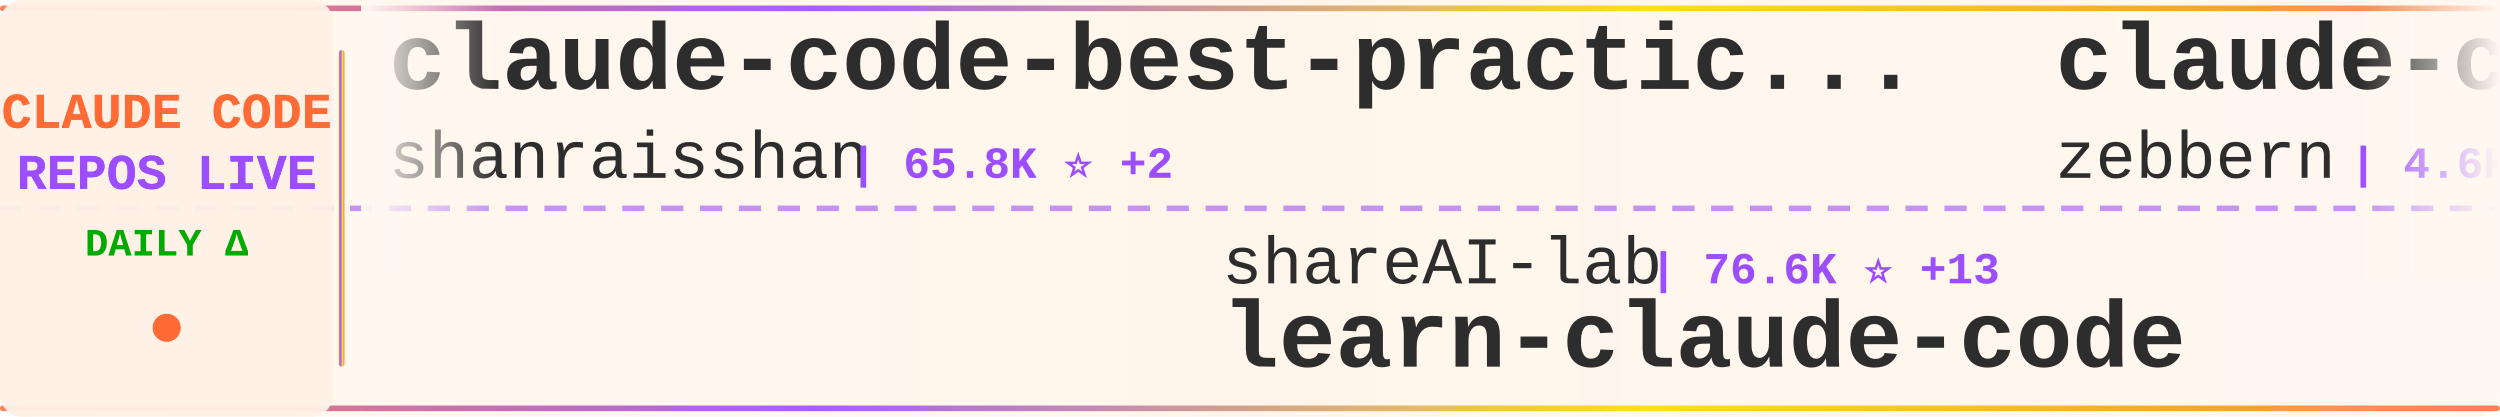
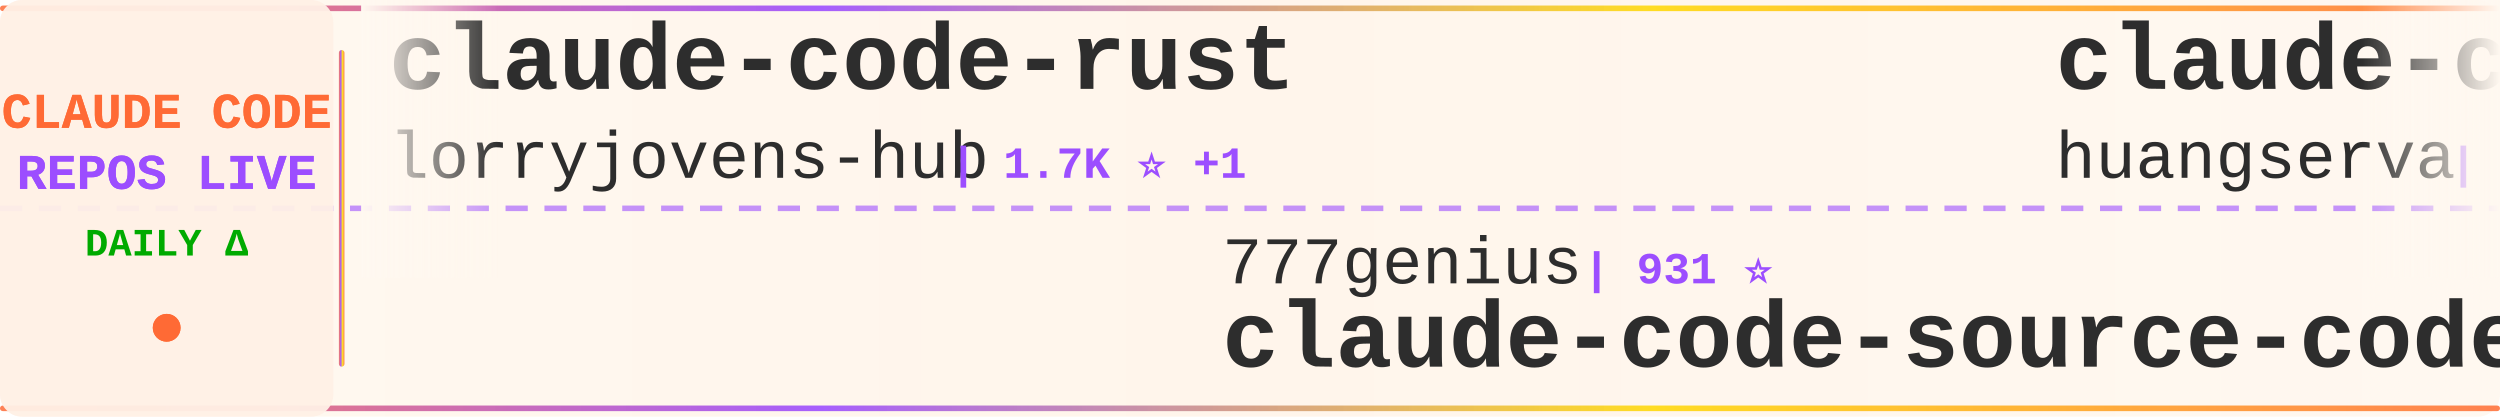
<svg xmlns="http://www.w3.org/2000/svg" width="900" height="150">
  <defs>
    <linearGradient id="tickerBg" x1="0%" y1="0%" x2="100%" y2="0%">
      <stop offset="0%" style="stop-color:#fff8f0;stop-opacity:0.98" />
      <stop offset="50%" style="stop-color:#fff5eb;stop-opacity:1" />
      <stop offset="100%" style="stop-color:#fff8f0;stop-opacity:0.98" />
    </linearGradient>
    <linearGradient id="borderGrad" x1="0%" y1="0%" x2="100%" y2="0%">
      <stop offset="0%" style="stop-color:#FF6B35;stop-opacity:0.85">
        <animate attributeName="stop-opacity" values="0.85;1;0.85" dur="2s" repeatCount="indefinite" />
      </stop>
      <stop offset="33%" style="stop-color:#9C4EFF;stop-opacity:0.9">
        <animate attributeName="stop-opacity" values="0.9;1;0.9" dur="2.2s" repeatCount="indefinite" />
      </stop>
      <stop offset="66%" style="stop-color:#FFD700;stop-opacity:0.85">
        <animate attributeName="stop-opacity" values="0.85;1;0.85" dur="1.8s" repeatCount="indefinite" />
      </stop>
      <stop offset="100%" style="stop-color:#FF6B35;stop-opacity:0.85">
        <animate attributeName="stop-opacity" values="0.85;1;0.85" dur="2s" repeatCount="indefinite" />
      </stop>
    </linearGradient>
    <filter id="textGlow">
      <feGaussianBlur stdDeviation="0.15" result="coloredBlur" />
      <feMerge>
        <feMergeNode in="coloredBlur" />
        <feMergeNode in="SourceGraphic" />
      </feMerge>
    </filter>
    <filter id="metricGlow">
      <feGaussianBlur stdDeviation="0.2" result="coloredBlur" />
      <feMerge>
        <feMergeNode in="coloredBlur" />
        <feMergeNode in="SourceGraphic" />
      </feMerge>
    </filter>
    <linearGradient id="leftFade" x1="0%" y1="0%" x2="100%" y2="0%">
      <stop offset="0%" style="stop-color:#fff8f0;stop-opacity:1" />
      <stop offset="100%" style="stop-color:#fff8f0;stop-opacity:0" />
    </linearGradient>
    <linearGradient id="rightFade" x1="0%" y1="0%" x2="100%" y2="0%">
      <stop offset="0%" style="stop-color:#fff8f0;stop-opacity:0" />
      <stop offset="100%" style="stop-color:#fff8f0;stop-opacity:1" />
    </linearGradient>
  </defs>
  <rect width="900" height="150" fill="url(#tickerBg)" rx="8" />
  <rect x="0" y="2" width="900" height="2" fill="url(#borderGrad)" rx="1" />
  <rect x="0" y="146" width="900" height="2" fill="url(#borderGrad)" rx="1" />
  <line x1="0" y1="75" x2="900" y2="75" stroke="#9C4EFF" stroke-width="2" stroke-dasharray="8 6" opacity="0.6" />
  <rect x="0" y="0" width="120" height="150" fill="#fff0e6" opacity="0.95" rx="8" />
  <text x="60" y="46" font-family="'Courier New', monospace" font-size="18" font-weight="bold" fill="#FF6B35" text-anchor="middle" filter="url(#textGlow)">
    CLAUDE CODE
  </text>
  <text x="60" y="68" font-family="'Courier New', monospace" font-size="18" font-weight="bold" fill="#9C4EFF" text-anchor="middle" filter="url(#textGlow)">
    REPOS LIVE
  </text>
  <text x="60" y="92" font-family="'Courier New', monospace" font-size="14" font-weight="bold" fill="#00aa00" text-anchor="middle">
    DAILY Δ
  </text>
  <circle cx="60" cy="118" r="5" fill="#FF6B35" filter="url(#metricGlow)">
    <animate attributeName="r" values="4;6;4" dur="1.5s" repeatCount="indefinite" />
    <animate attributeName="opacity" values="0.6;1;0.6" dur="1.5s" repeatCount="indefinite" />
  </circle>
  <rect x="122" y="18" width="2" height="114" fill="url(#borderGrad)" rx="1" />
  <clipPath id="tickerClip">
    <rect x="130" y="0" width="770" height="150" />
  </clipPath>
  <g clip-path="url(#tickerClip)">
    <g id="tickerItems">
      <animateTransform attributeName="transform" attributeType="XML" type="translate" from="0 0" to="-3000 0" dur="54s" repeatCount="indefinite" />
      <g transform="translate(0, 0)">
+         <text x="140" y="32" font-family="'Courier New', monospace" font-size="34" font-weight="bold" fill="#2d2d2d">claude-code-rust</text>
+         <text x="140" y="64" font-family="'Courier New', monospace" font-size="24" font-weight="normal" fill="#2d2d2d" opacity="1.0">lorryjovens-hub</text>
+         <text x="342" y="64" font-family="'Courier New', monospace" font-size="16" font-weight="bold" fill="#9C4EFF"> | 1.7K ⭐ +1</text>
+       </g>
+       <g transform="translate(300, 0)">
+         <text x="140" y="102" font-family="'Courier New', monospace" font-size="24" font-weight="normal" fill="#2d2d2d" opacity="1.0">777genius</text>
+         <text x="270" y="102" font-family="'Courier New', monospace" font-size="16" font-weight="bold" fill="#9C4EFF"> | 931 ⭐</text>
+         <text x="140" y="132" font-family="'Courier New', monospace" font-size="34" font-weight="bold" fill="#2d2d2d">claude-code-source-code</text>
+       </g>
+       <g transform="translate(600, 0)">
+         <text x="140" y="32" font-family="'Courier New', monospace" font-size="34" font-weight="bold" fill="#2d2d2d">claude-code-cli</text>
+         <text x="140" y="64" font-family="'Courier New', monospace" font-size="24" font-weight="normal" fill="#2d2d2d" opacity="1.0">huangserva</text>
+         <text x="282" y="64" font-family="'Courier New', monospace" font-size="16" font-weight="bold" fill="#9C4EFF"> | 628 ⭐</text>
+       </g>
+       <g transform="translate(900, 0)">
+         <text x="140" y="102" font-family="'Courier New', monospace" font-size="24" font-weight="normal" fill="#2d2d2d" opacity="1.0">digitalsamba</text>
+         <text x="306" y="102" font-family="'Courier New', monospace" font-size="16" font-weight="bold" fill="#9C4EFF"> | 2.1K ⭐ +1</text>
+         <text x="140" y="132" font-family="'Courier New', monospace" font-size="34" font-weight="bold" fill="#2d2d2d">claude-code-video-toolki...</text>
+       </g>
+       <g transform="translate(1200, 0)">
+         <text x="140" y="32" font-family="'Courier New', monospace" font-size="34" font-weight="bold" fill="#2d2d2d">Claude-Code-Usage-Monito...</text>
+         <text x="140" y="64" font-family="'Courier New', monospace" font-size="24" font-weight="normal" fill="#2d2d2d" opacity="1.0">Maciek-roboblog</text>
+         <text x="342" y="64" font-family="'Courier New', monospace" font-size="16" font-weight="bold" fill="#9C4EFF"> | 8.7K ⭐</text>
+       </g>
+       <g transform="translate(1500, 0)">
+         <text x="140" y="102" font-family="'Courier New', monospace" font-size="24" font-weight="normal" fill="#2d2d2d" opacity="1.0">kodu-ai</text>
+         <text x="246" y="102" font-family="'Courier New', monospace" font-size="16" font-weight="bold" fill="#9C4EFF"> | 5.2K ⭐</text>
+         <text x="140" y="132" font-family="'Courier New', monospace" font-size="34" font-weight="bold" fill="#2d2d2d">claude-coder</text>
+       </g>
+       <g transform="translate(1800, 0)">
        <text x="140" y="32" font-family="'Courier New', monospace" font-size="34" font-weight="bold" fill="#2d2d2d">claude-code-best-practic...</text>
        <text x="140" y="64" font-family="'Courier New', monospace" font-size="24" font-weight="normal" fill="#2d2d2d" opacity="1.0">shanraisshan</text>
-         <text x="306" y="64" font-family="'Courier New', monospace" font-size="16" font-weight="bold" fill="#9C4EFF"> | 65.8K ⭐ +2</text>
-       </g>
-       <g transform="translate(300, 0)">
-         <text x="140" y="102" font-family="'Courier New', monospace" font-size="24" font-weight="normal" fill="#2d2d2d" opacity="1.0">shareAI-lab</text>
-         <text x="294" y="102" font-family="'Courier New', monospace" font-size="16" font-weight="bold" fill="#9C4EFF"> | 76.6K ⭐ +13</text>
-         <text x="140" y="132" font-family="'Courier New', monospace" font-size="34" font-weight="bold" fill="#2d2d2d">learn-claude-code</text>
-       </g>
-       <g transform="translate(600, 0)">
-         <text x="140" y="32" font-family="'Courier New', monospace" font-size="34" font-weight="bold" fill="#2d2d2d">claude-code-guide</text>
-         <text x="140" y="64" font-family="'Courier New', monospace" font-size="24" font-weight="normal" fill="#2d2d2d" opacity="1.0">zebbern</text>
-         <text x="246" y="64" font-family="'Courier New', monospace" font-size="16" font-weight="bold" fill="#9C4EFF"> | 4.6K ⭐</text>
-       </g>
-       <g transform="translate(900, 0)">
-         <text x="140" y="102" font-family="'Courier New', monospace" font-size="24" font-weight="normal" fill="#2d2d2d" opacity="1.0">alex000kim</text>
-         <text x="282" y="102" font-family="'Courier New', monospace" font-size="16" font-weight="bold" fill="#9C4EFF"> | 234 ⭐</text>
-         <text x="140" y="132" font-family="'Courier New', monospace" font-size="34" font-weight="bold" fill="#2d2d2d">claude-code</text>
-       </g>
-       <g transform="translate(1200, 0)">
-         <text x="140" y="32" font-family="'Courier New', monospace" font-size="34" font-weight="bold" fill="#2d2d2d">claude-code-source</text>
-         <text x="140" y="64" font-family="'Courier New', monospace" font-size="24" font-weight="normal" fill="#2d2d2d" opacity="1.0">JrCx7scC</text>
-         <text x="258" y="64" font-family="'Courier New', monospace" font-size="16" font-weight="bold" fill="#9C4EFF"> | 376 ⭐</text>
-       </g>
-       <g transform="translate(1500, 0)">
-         <text x="140" y="102" font-family="'Courier New', monospace" font-size="24" font-weight="normal" fill="#2d2d2d" opacity="1.0">oboard</text>
-         <text x="234" y="102" font-family="'Courier New', monospace" font-size="16" font-weight="bold" fill="#9C4EFF"> | 3.3K ⭐</text>
-         <text x="140" y="132" font-family="'Courier New', monospace" font-size="34" font-weight="bold" fill="#2d2d2d">claude-code-rev</text>
-       </g>
-       <g transform="translate(1800, 0)">
-         <text x="140" y="32" font-family="'Courier New', monospace" font-size="34" font-weight="bold" fill="#2d2d2d">claude-code-source-code-...</text>
-         <text x="140" y="64" font-family="'Courier New', monospace" font-size="24" font-weight="normal" fill="#2d2d2d" opacity="1.0">ghuntley</text>
-         <text x="258" y="64" font-family="'Courier New', monospace" font-size="16" font-weight="bold" fill="#9C4EFF"> | 992 ⭐</text>
+         <text x="306" y="64" font-family="'Courier New', monospace" font-size="16" font-weight="bold" fill="#9C4EFF"> | 65.8K ⭐ +3</text>
      </g>
      <g transform="translate(2100, 0)">
-         <text x="140" y="102" font-family="'Courier New', monospace" font-size="24" font-weight="normal" fill="#2d2d2d" opacity="1.0">digitalsamba</text>
-         <text x="306" y="102" font-family="'Courier New', monospace" font-size="16" font-weight="bold" fill="#9C4EFF"> | 2.1K ⭐</text>
-         <text x="140" y="132" font-family="'Courier New', monospace" font-size="34" font-weight="bold" fill="#2d2d2d">claude-code-video-toolki...</text>
+         <text x="140" y="102" font-family="'Courier New', monospace" font-size="24" font-weight="normal" fill="#2d2d2d" opacity="1.0">AprilNEA</text>
+         <text x="258" y="102" font-family="'Courier New', monospace" font-size="16" font-weight="bold" fill="#9C4EFF"> | 391 ⭐</text>
+         <text x="140" y="132" font-family="'Courier New', monospace" font-size="34" font-weight="bold" fill="#2d2d2d">claude-code-source</text>
      </g>
      <g transform="translate(2400, 0)">
-         <text x="140" y="32" font-family="'Courier New', monospace" font-size="34" font-weight="bold" fill="#2d2d2d">Auto-claude-code-researc...</text>
-         <text x="140" y="64" font-family="'Courier New', monospace" font-size="24" font-weight="normal" fill="#2d2d2d" opacity="1.0">wanshuiyin</text>
-         <text x="282" y="64" font-family="'Courier New', monospace" font-size="16" font-weight="bold" fill="#9C4EFF"> | 16.0K ⭐ +5</text>
+         <text x="140" y="32" font-family="'Courier New', monospace" font-size="34" font-weight="bold" fill="#2d2d2d">ClaudeCodeAgents</text>
+         <text x="140" y="64" font-family="'Courier New', monospace" font-size="24" font-weight="normal" fill="#2d2d2d" opacity="1.0">darcyegb</text>
+         <text x="258" y="64" font-family="'Courier New', monospace" font-size="16" font-weight="bold" fill="#9C4EFF"> | 761 ⭐</text>
      </g>
      <g transform="translate(2700, 0)">
-         <text x="140" y="102" font-family="'Courier New', monospace" font-size="24" font-weight="normal" fill="#2d2d2d" opacity="1.0">ding113</text>
-         <text x="246" y="102" font-family="'Courier New', monospace" font-size="16" font-weight="bold" fill="#9C4EFF"> | 3.4K ⭐</text>
-         <text x="140" y="132" font-family="'Courier New', monospace" font-size="34" font-weight="bold" fill="#2d2d2d">claude-code-hub</text>
+         <text x="140" y="102" font-family="'Courier New', monospace" font-size="24" font-weight="normal" fill="#2d2d2d" opacity="1.0">alejandrobalderas</text>
+         <text x="366" y="102" font-family="'Courier New', monospace" font-size="16" font-weight="bold" fill="#9C4EFF"> | 2.8K ⭐</text>
+         <text x="140" y="132" font-family="'Courier New', monospace" font-size="34" font-weight="bold" fill="#2d2d2d">claude-code-from-source</text>
      </g>
      <g transform="translate(3000, 0)">
-         <text x="140" y="32" font-family="'Courier New', monospace" font-size="34" font-weight="bold" fill="#2d2d2d">claude-code-best-practic...</text>
-         <text x="140" y="64" font-family="'Courier New', monospace" font-size="24" font-weight="normal" fill="#2d2d2d" opacity="1.0">shanraisshan</text>
-         <text x="306" y="64" font-family="'Courier New', monospace" font-size="16" font-weight="bold" fill="#9C4EFF"> | 65.8K ⭐ +2</text>
+         <text x="140" y="32" font-family="'Courier New', monospace" font-size="34" font-weight="bold" fill="#2d2d2d">claude-code-rust</text>
+         <text x="140" y="64" font-family="'Courier New', monospace" font-size="24" font-weight="normal" fill="#2d2d2d" opacity="1.0">lorryjovens-hub</text>
+         <text x="342" y="64" font-family="'Courier New', monospace" font-size="16" font-weight="bold" fill="#9C4EFF"> | 1.7K ⭐ +1</text>
      </g>
      <g transform="translate(3300, 0)">
-         <text x="140" y="102" font-family="'Courier New', monospace" font-size="24" font-weight="normal" fill="#2d2d2d" opacity="1.0">shareAI-lab</text>
-         <text x="294" y="102" font-family="'Courier New', monospace" font-size="16" font-weight="bold" fill="#9C4EFF"> | 76.6K ⭐ +13</text>
-         <text x="140" y="132" font-family="'Courier New', monospace" font-size="34" font-weight="bold" fill="#2d2d2d">learn-claude-code</text>
+         <text x="140" y="102" font-family="'Courier New', monospace" font-size="24" font-weight="normal" fill="#2d2d2d" opacity="1.0">777genius</text>
+         <text x="270" y="102" font-family="'Courier New', monospace" font-size="16" font-weight="bold" fill="#9C4EFF"> | 931 ⭐</text>
+         <text x="140" y="132" font-family="'Courier New', monospace" font-size="34" font-weight="bold" fill="#2d2d2d">claude-code-source-code</text>
      </g>
      <g transform="translate(3600, 0)">
-         <text x="140" y="32" font-family="'Courier New', monospace" font-size="34" font-weight="bold" fill="#2d2d2d">claude-code-guide</text>
-         <text x="140" y="64" font-family="'Courier New', monospace" font-size="24" font-weight="normal" fill="#2d2d2d" opacity="1.0">zebbern</text>
-         <text x="246" y="64" font-family="'Courier New', monospace" font-size="16" font-weight="bold" fill="#9C4EFF"> | 4.6K ⭐</text>
+         <text x="140" y="32" font-family="'Courier New', monospace" font-size="34" font-weight="bold" fill="#2d2d2d">claude-code-cli</text>
+         <text x="140" y="64" font-family="'Courier New', monospace" font-size="24" font-weight="normal" fill="#2d2d2d" opacity="1.0">huangserva</text>
+         <text x="282" y="64" font-family="'Courier New', monospace" font-size="16" font-weight="bold" fill="#9C4EFF"> | 628 ⭐</text>
      </g>
      <g transform="translate(3900, 0)">
-         <text x="140" y="102" font-family="'Courier New', monospace" font-size="24" font-weight="normal" fill="#2d2d2d" opacity="1.0">alex000kim</text>
-         <text x="282" y="102" font-family="'Courier New', monospace" font-size="16" font-weight="bold" fill="#9C4EFF"> | 234 ⭐</text>
-         <text x="140" y="132" font-family="'Courier New', monospace" font-size="34" font-weight="bold" fill="#2d2d2d">claude-code</text>
+         <text x="140" y="102" font-family="'Courier New', monospace" font-size="24" font-weight="normal" fill="#2d2d2d" opacity="1.0">digitalsamba</text>
+         <text x="306" y="102" font-family="'Courier New', monospace" font-size="16" font-weight="bold" fill="#9C4EFF"> | 2.1K ⭐ +1</text>
+         <text x="140" y="132" font-family="'Courier New', monospace" font-size="34" font-weight="bold" fill="#2d2d2d">claude-code-video-toolki...</text>
      </g>
    </g>
  </g>
  <rect x="130" y="0" width="50" height="100" fill="url(#leftFade)" />
  <rect x="850" y="0" width="50" height="100" fill="url(#rightFade)" />
</svg>
